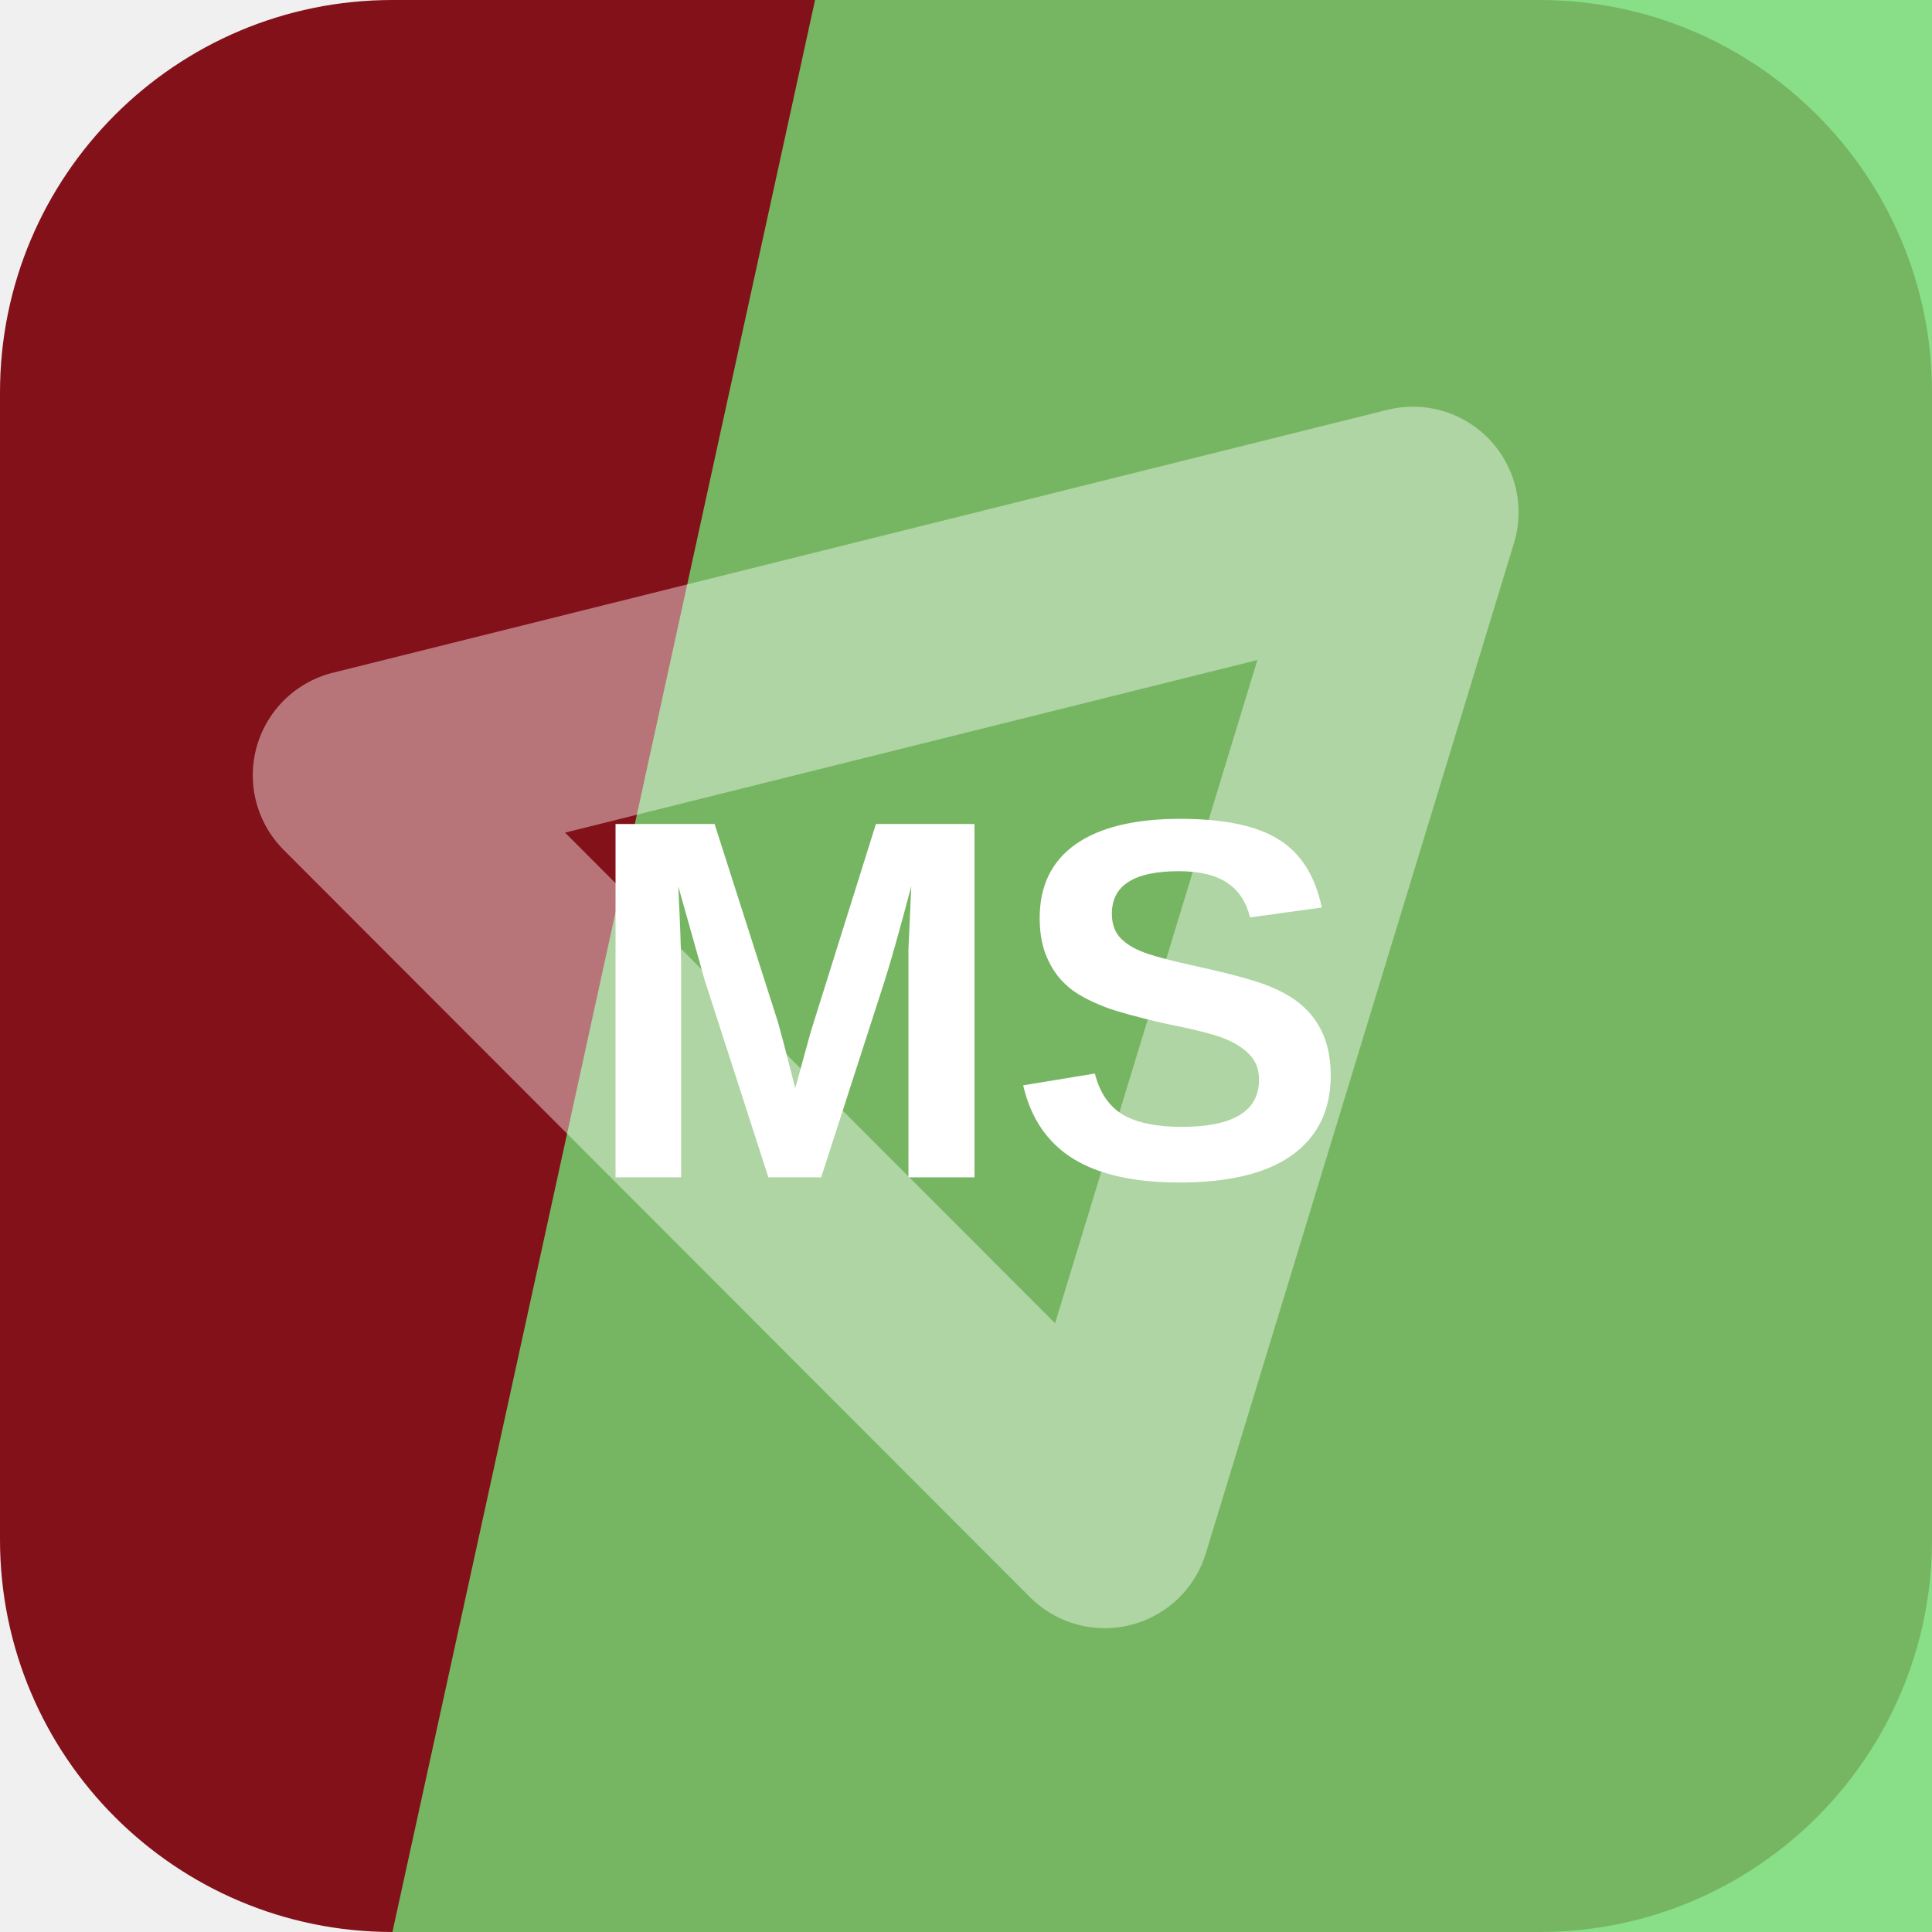
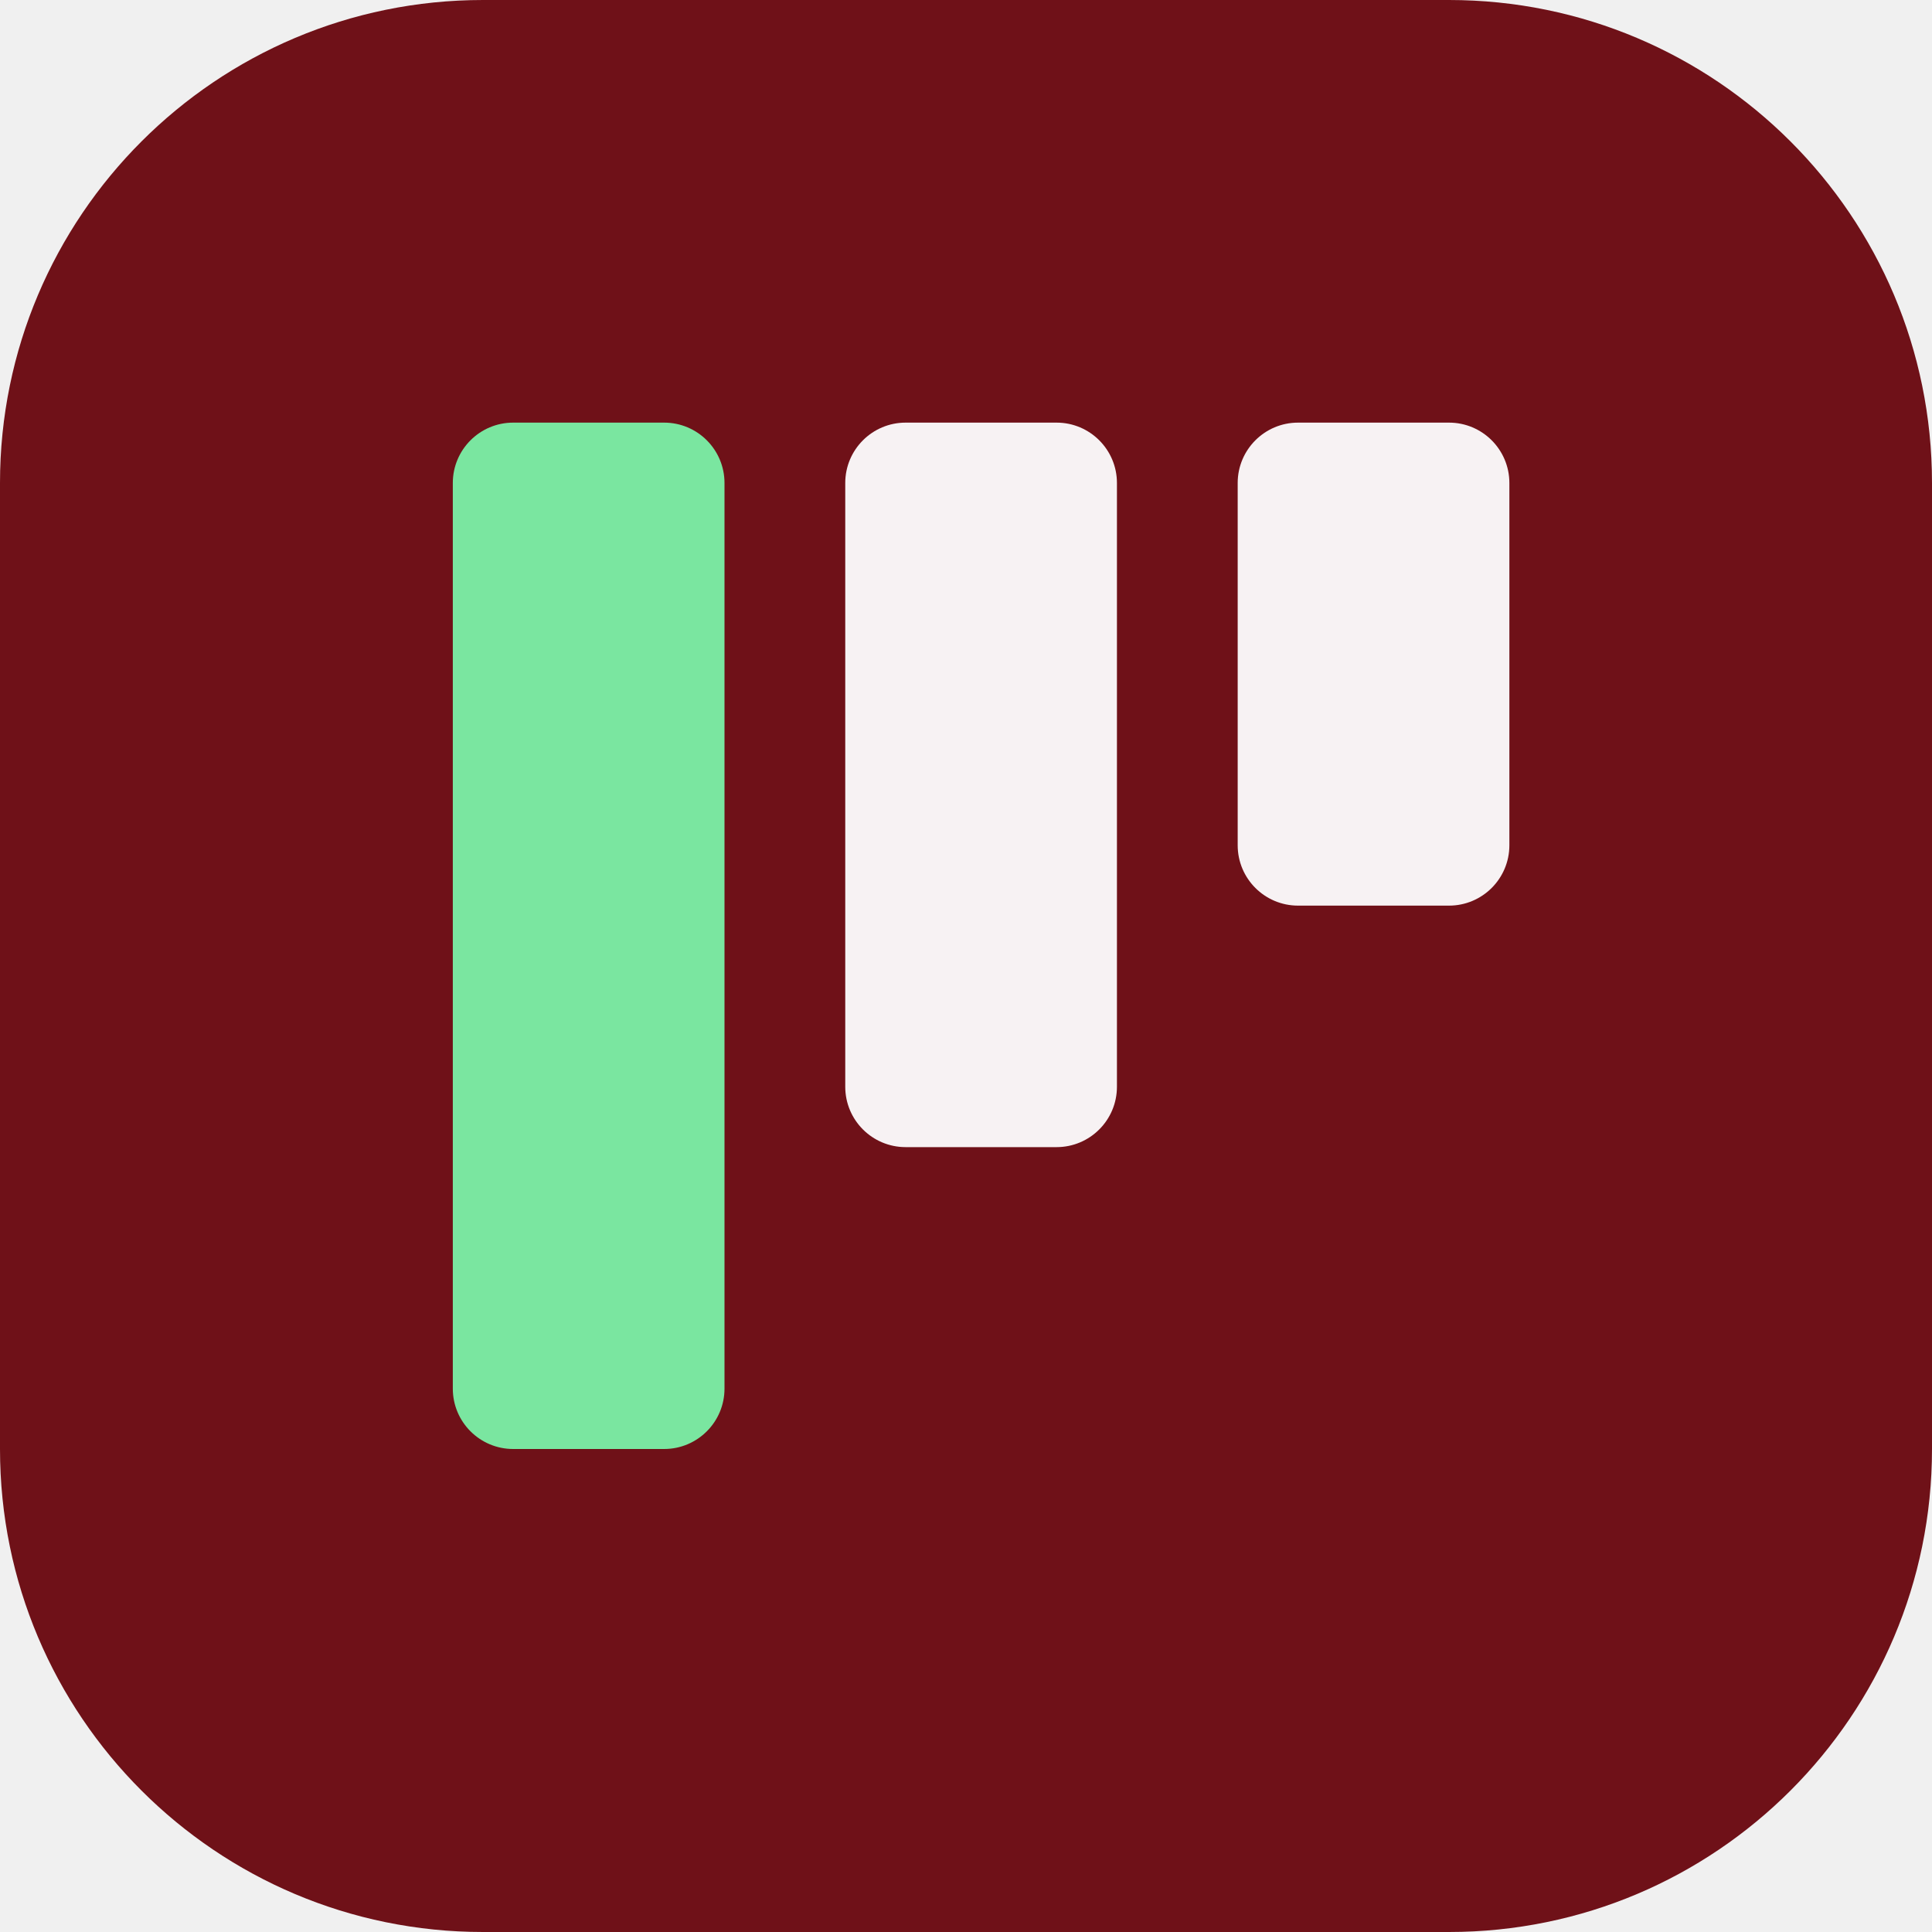
<svg xmlns="http://www.w3.org/2000/svg" width="64" height="64" viewBox="0 0 64 64" role="img">
-   <rect width="64" height="64" rx="13" fill="hsl(355 77% 29%)" />
-   <path d="M27 0h37v64H13Z" fill="hsl(119 59% 65%)" opacity="0.82" />
-   <g transform="rotate(166 32 32)" opacity="0.42">
-     <path d="M14 43 32 13l18 30Z" fill="none" stroke="#ffffff" stroke-width="7" stroke-linejoin="round" />
+   <rect width="64" height="64" rx="16" fill="hsl(355 74% 25%)" />
+   <g transform="rotate(180 32 32)">
+     <rect x="14" y="34" width="9" height="16" rx="2" fill="hsl(355 24% 96%)" />
+     <rect x="27" y="26" width="9" height="24" rx="2" fill="hsl(355 24% 96%)" />
+     <rect x="40" y="16" width="9" height="34" rx="2" fill="hsl(141 68% 69%)" />
  </g>
-   <text x="32" y="39" text-anchor="middle" fill="#ffffff" font-family="Arial,Helvetica,sans-serif" font-size="17" font-weight="700" letter-spacing="0">MS</text>
</svg>
